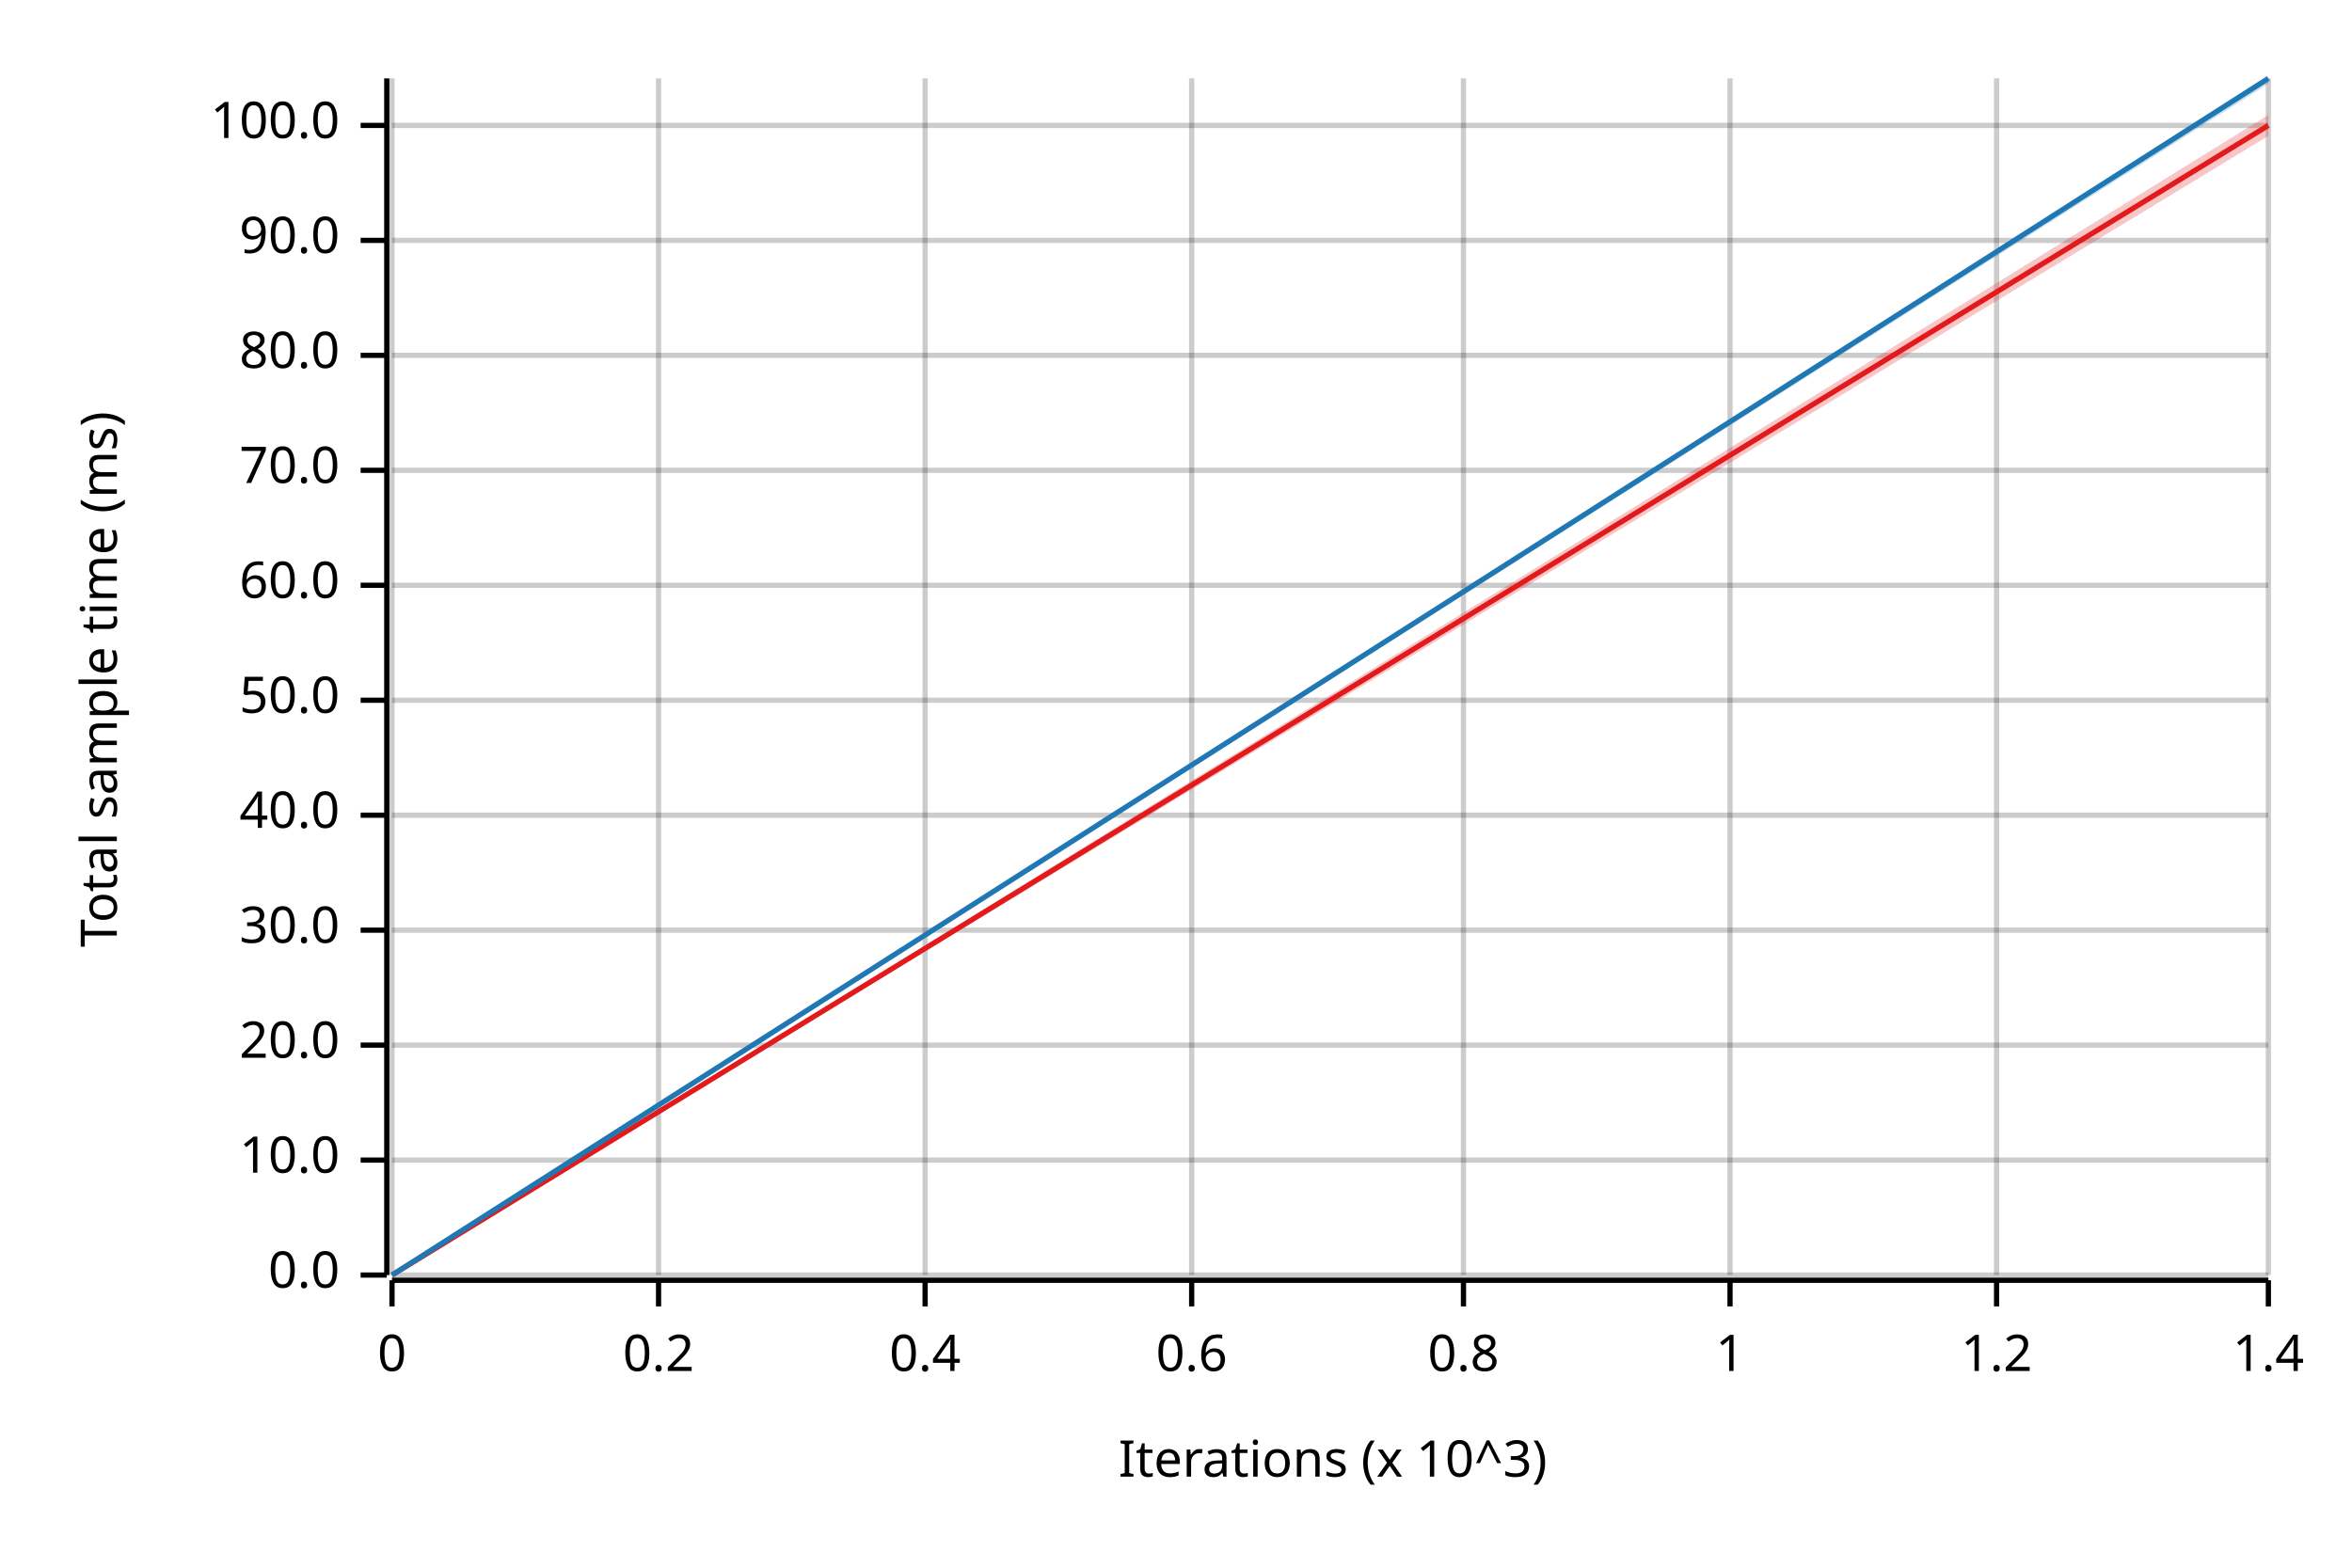
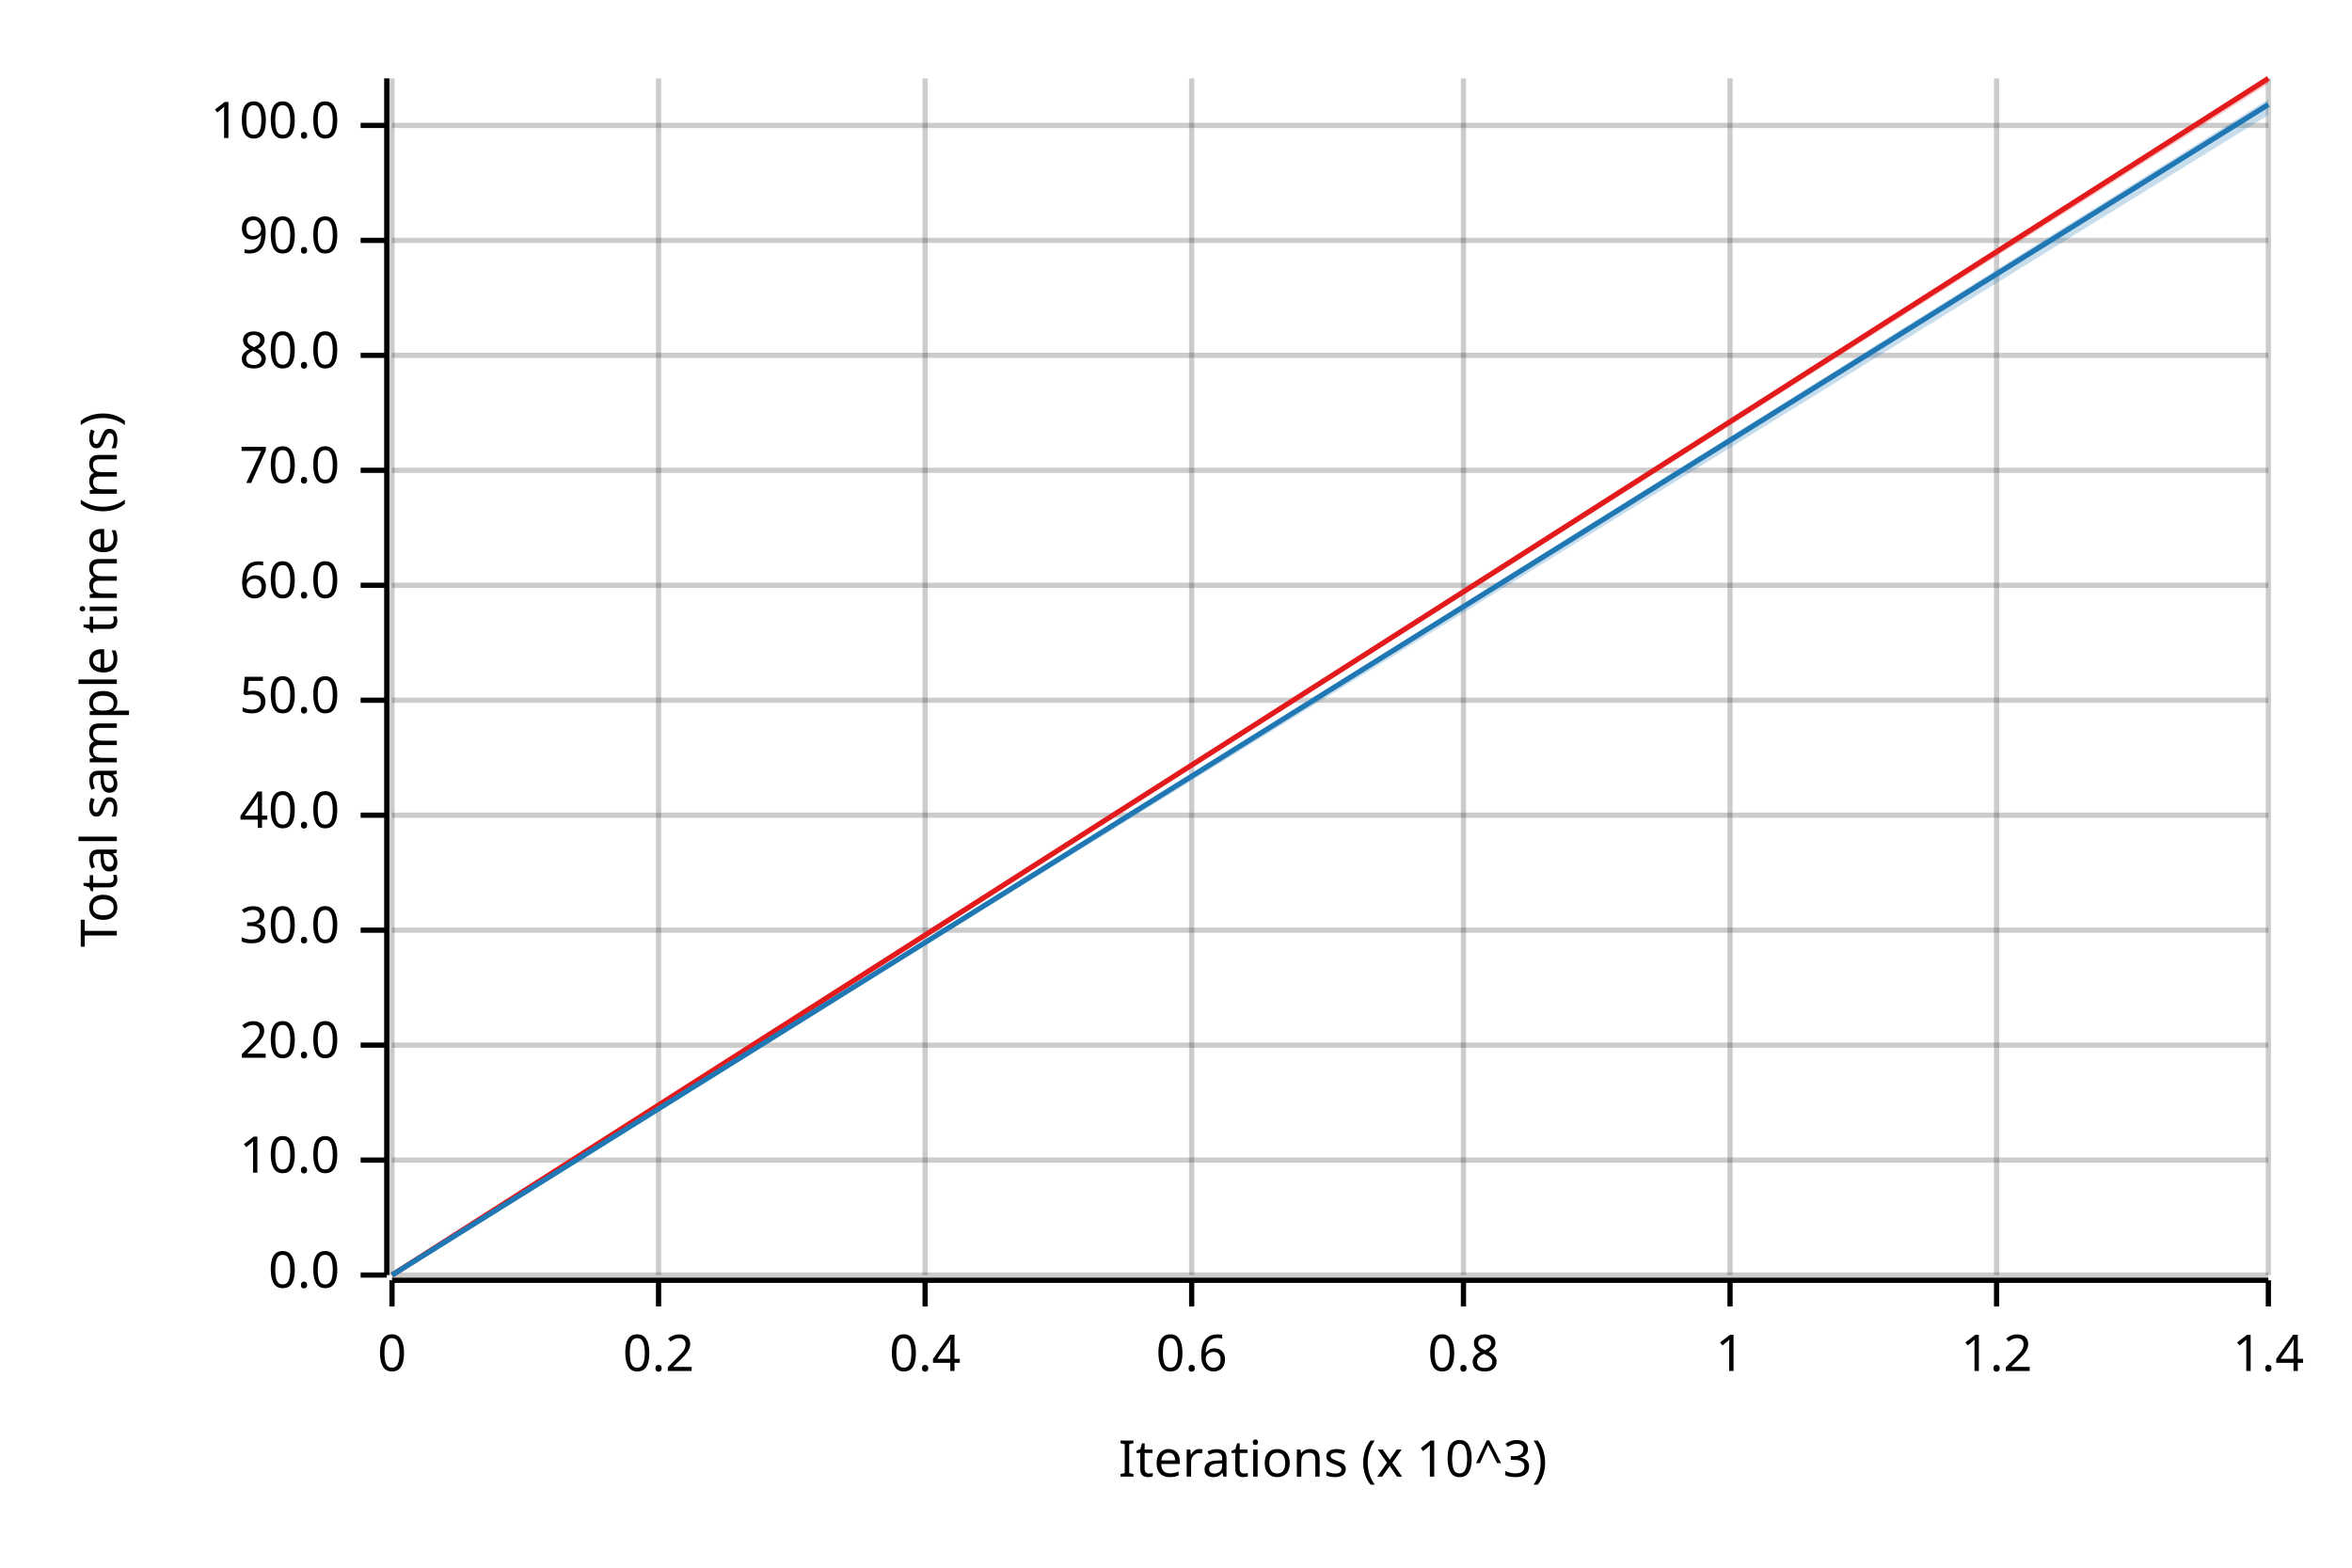
<svg xmlns="http://www.w3.org/2000/svg" width="450" height="300" viewBox="0 0 450 300">
  <text x="15" y="130" dy="0.76em" text-anchor="middle" font-family="sans-serif" font-size="9.677" opacity="1" fill="#000000" transform="rotate(270, 15, 130)">
Total sample time (ms)
</text>
  <text x="255" y="285" dy="-0.5ex" text-anchor="middle" font-family="sans-serif" font-size="9.677" opacity="1" fill="#000000">
Iterations (x 10^3)
</text>
  <line opacity="0.2" stroke="#000000" stroke-width="1" x1="75" y1="244" x2="75" y2="15" />
  <line opacity="0.2" stroke="#000000" stroke-width="1" x1="126" y1="244" x2="126" y2="15" />
  <line opacity="0.2" stroke="#000000" stroke-width="1" x1="177" y1="244" x2="177" y2="15" />
  <line opacity="0.2" stroke="#000000" stroke-width="1" x1="228" y1="244" x2="228" y2="15" />
  <line opacity="0.2" stroke="#000000" stroke-width="1" x1="280" y1="244" x2="280" y2="15" />
  <line opacity="0.2" stroke="#000000" stroke-width="1" x1="331" y1="244" x2="331" y2="15" />
  <line opacity="0.2" stroke="#000000" stroke-width="1" x1="382" y1="244" x2="382" y2="15" />
  <line opacity="0.2" stroke="#000000" stroke-width="1" x1="434" y1="244" x2="434" y2="15" />
  <line opacity="0.2" stroke="#000000" stroke-width="1" x1="75" y1="244" x2="434" y2="244" />
  <line opacity="0.2" stroke="#000000" stroke-width="1" x1="75" y1="222" x2="434" y2="222" />
  <line opacity="0.2" stroke="#000000" stroke-width="1" x1="75" y1="200" x2="434" y2="200" />
  <line opacity="0.2" stroke="#000000" stroke-width="1" x1="75" y1="178" x2="434" y2="178" />
  <line opacity="0.2" stroke="#000000" stroke-width="1" x1="75" y1="156" x2="434" y2="156" />
  <line opacity="0.2" stroke="#000000" stroke-width="1" x1="75" y1="134" x2="434" y2="134" />
  <line opacity="0.2" stroke="#000000" stroke-width="1" x1="75" y1="112" x2="434" y2="112" />
  <line opacity="0.2" stroke="#000000" stroke-width="1" x1="75" y1="90" x2="434" y2="90" />
  <line opacity="0.2" stroke="#000000" stroke-width="1" x1="75" y1="68" x2="434" y2="68" />
  <line opacity="0.2" stroke="#000000" stroke-width="1" x1="75" y1="46" x2="434" y2="46" />
  <line opacity="0.2" stroke="#000000" stroke-width="1" x1="75" y1="24" x2="434" y2="24" />
  <polyline fill="none" opacity="1" stroke="#000000" stroke-width="1" points="74,15 74,244 " />
  <text x="65" y="244" dy="0.5ex" text-anchor="end" font-family="sans-serif" font-size="9.677" opacity="1" fill="#000000">
0.0
</text>
  <polyline fill="none" opacity="1" stroke="#000000" stroke-width="1" points="69,244 74,244 " />
  <text x="65" y="222" dy="0.5ex" text-anchor="end" font-family="sans-serif" font-size="9.677" opacity="1" fill="#000000">
10.0
</text>
  <polyline fill="none" opacity="1" stroke="#000000" stroke-width="1" points="69,222 74,222 " />
  <text x="65" y="200" dy="0.5ex" text-anchor="end" font-family="sans-serif" font-size="9.677" opacity="1" fill="#000000">
20.0
</text>
  <polyline fill="none" opacity="1" stroke="#000000" stroke-width="1" points="69,200 74,200 " />
  <text x="65" y="178" dy="0.5ex" text-anchor="end" font-family="sans-serif" font-size="9.677" opacity="1" fill="#000000">
30.0
</text>
  <polyline fill="none" opacity="1" stroke="#000000" stroke-width="1" points="69,178 74,178 " />
  <text x="65" y="156" dy="0.5ex" text-anchor="end" font-family="sans-serif" font-size="9.677" opacity="1" fill="#000000">
40.0
</text>
  <polyline fill="none" opacity="1" stroke="#000000" stroke-width="1" points="69,156 74,156 " />
  <text x="65" y="134" dy="0.5ex" text-anchor="end" font-family="sans-serif" font-size="9.677" opacity="1" fill="#000000">
50.0
</text>
  <polyline fill="none" opacity="1" stroke="#000000" stroke-width="1" points="69,134 74,134 " />
  <text x="65" y="112" dy="0.5ex" text-anchor="end" font-family="sans-serif" font-size="9.677" opacity="1" fill="#000000">
60.0
</text>
  <polyline fill="none" opacity="1" stroke="#000000" stroke-width="1" points="69,112 74,112 " />
  <text x="65" y="90" dy="0.5ex" text-anchor="end" font-family="sans-serif" font-size="9.677" opacity="1" fill="#000000">
70.0
</text>
  <polyline fill="none" opacity="1" stroke="#000000" stroke-width="1" points="69,90 74,90 " />
  <text x="65" y="68" dy="0.5ex" text-anchor="end" font-family="sans-serif" font-size="9.677" opacity="1" fill="#000000">
80.0
</text>
  <polyline fill="none" opacity="1" stroke="#000000" stroke-width="1" points="69,68 74,68 " />
  <text x="65" y="46" dy="0.5ex" text-anchor="end" font-family="sans-serif" font-size="9.677" opacity="1" fill="#000000">
90.0
</text>
  <polyline fill="none" opacity="1" stroke="#000000" stroke-width="1" points="69,46 74,46 " />
  <text x="65" y="24" dy="0.5ex" text-anchor="end" font-family="sans-serif" font-size="9.677" opacity="1" fill="#000000">
100.0
</text>
  <polyline fill="none" opacity="1" stroke="#000000" stroke-width="1" points="69,24 74,24 " />
  <polyline fill="none" opacity="1" stroke="#000000" stroke-width="1" points="75,245 434,245 " />
  <text x="75" y="255" dy="0.76em" text-anchor="middle" font-family="sans-serif" font-size="9.677" opacity="1" fill="#000000">
0
</text>
  <polyline fill="none" opacity="1" stroke="#000000" stroke-width="1" points="75,245 75,250 " />
  <text x="126" y="255" dy="0.76em" text-anchor="middle" font-family="sans-serif" font-size="9.677" opacity="1" fill="#000000">
0.2
</text>
  <polyline fill="none" opacity="1" stroke="#000000" stroke-width="1" points="126,245 126,250 " />
  <text x="177" y="255" dy="0.76em" text-anchor="middle" font-family="sans-serif" font-size="9.677" opacity="1" fill="#000000">
0.4
</text>
  <polyline fill="none" opacity="1" stroke="#000000" stroke-width="1" points="177,245 177,250 " />
  <text x="228" y="255" dy="0.76em" text-anchor="middle" font-family="sans-serif" font-size="9.677" opacity="1" fill="#000000">
0.6
</text>
  <polyline fill="none" opacity="1" stroke="#000000" stroke-width="1" points="228,245 228,250 " />
  <text x="280" y="255" dy="0.76em" text-anchor="middle" font-family="sans-serif" font-size="9.677" opacity="1" fill="#000000">
0.8
</text>
  <polyline fill="none" opacity="1" stroke="#000000" stroke-width="1" points="280,245 280,250 " />
  <text x="331" y="255" dy="0.76em" text-anchor="middle" font-family="sans-serif" font-size="9.677" opacity="1" fill="#000000">
1
</text>
  <polyline fill="none" opacity="1" stroke="#000000" stroke-width="1" points="331,245 331,250 " />
  <text x="382" y="255" dy="0.76em" text-anchor="middle" font-family="sans-serif" font-size="9.677" opacity="1" fill="#000000">
1.2
</text>
  <polyline fill="none" opacity="1" stroke="#000000" stroke-width="1" points="382,245 382,250 " />
  <text x="434" y="255" dy="0.76em" text-anchor="middle" font-family="sans-serif" font-size="9.677" opacity="1" fill="#000000">
1.4
</text>
  <polyline fill="none" opacity="1" stroke="#000000" stroke-width="1" points="434,245 434,250 " />
-   <polyline fill="none" opacity="1" stroke="#E31A1C" stroke-width="1" points="75,244 434,24 " />
-   <polygon opacity="0.25" fill="#E31A1C" points="75,244 434,26 434,22 " />
-   <polyline fill="none" opacity="1" stroke="#1F78B4" stroke-width="1" points="75,244 434,15 " />
-   <polygon opacity="0.25" fill="#1F78B4" points="75,244 434,16 434,15 " />
+   <polyline fill="none" opacity="1" stroke="#E31A1C" stroke-width="1" points="75,244 434,15 " />
+   <polygon opacity="0.25" fill="#E31A1C" points="75,244 434,16 434,15 " />
+   <polyline fill="none" opacity="1" stroke="#1F78B4" stroke-width="1" points="75,244 434,20 " />
+   <polygon opacity="0.25" fill="#1F78B4" points="75,244 434,22 434,19 " />
</svg>
